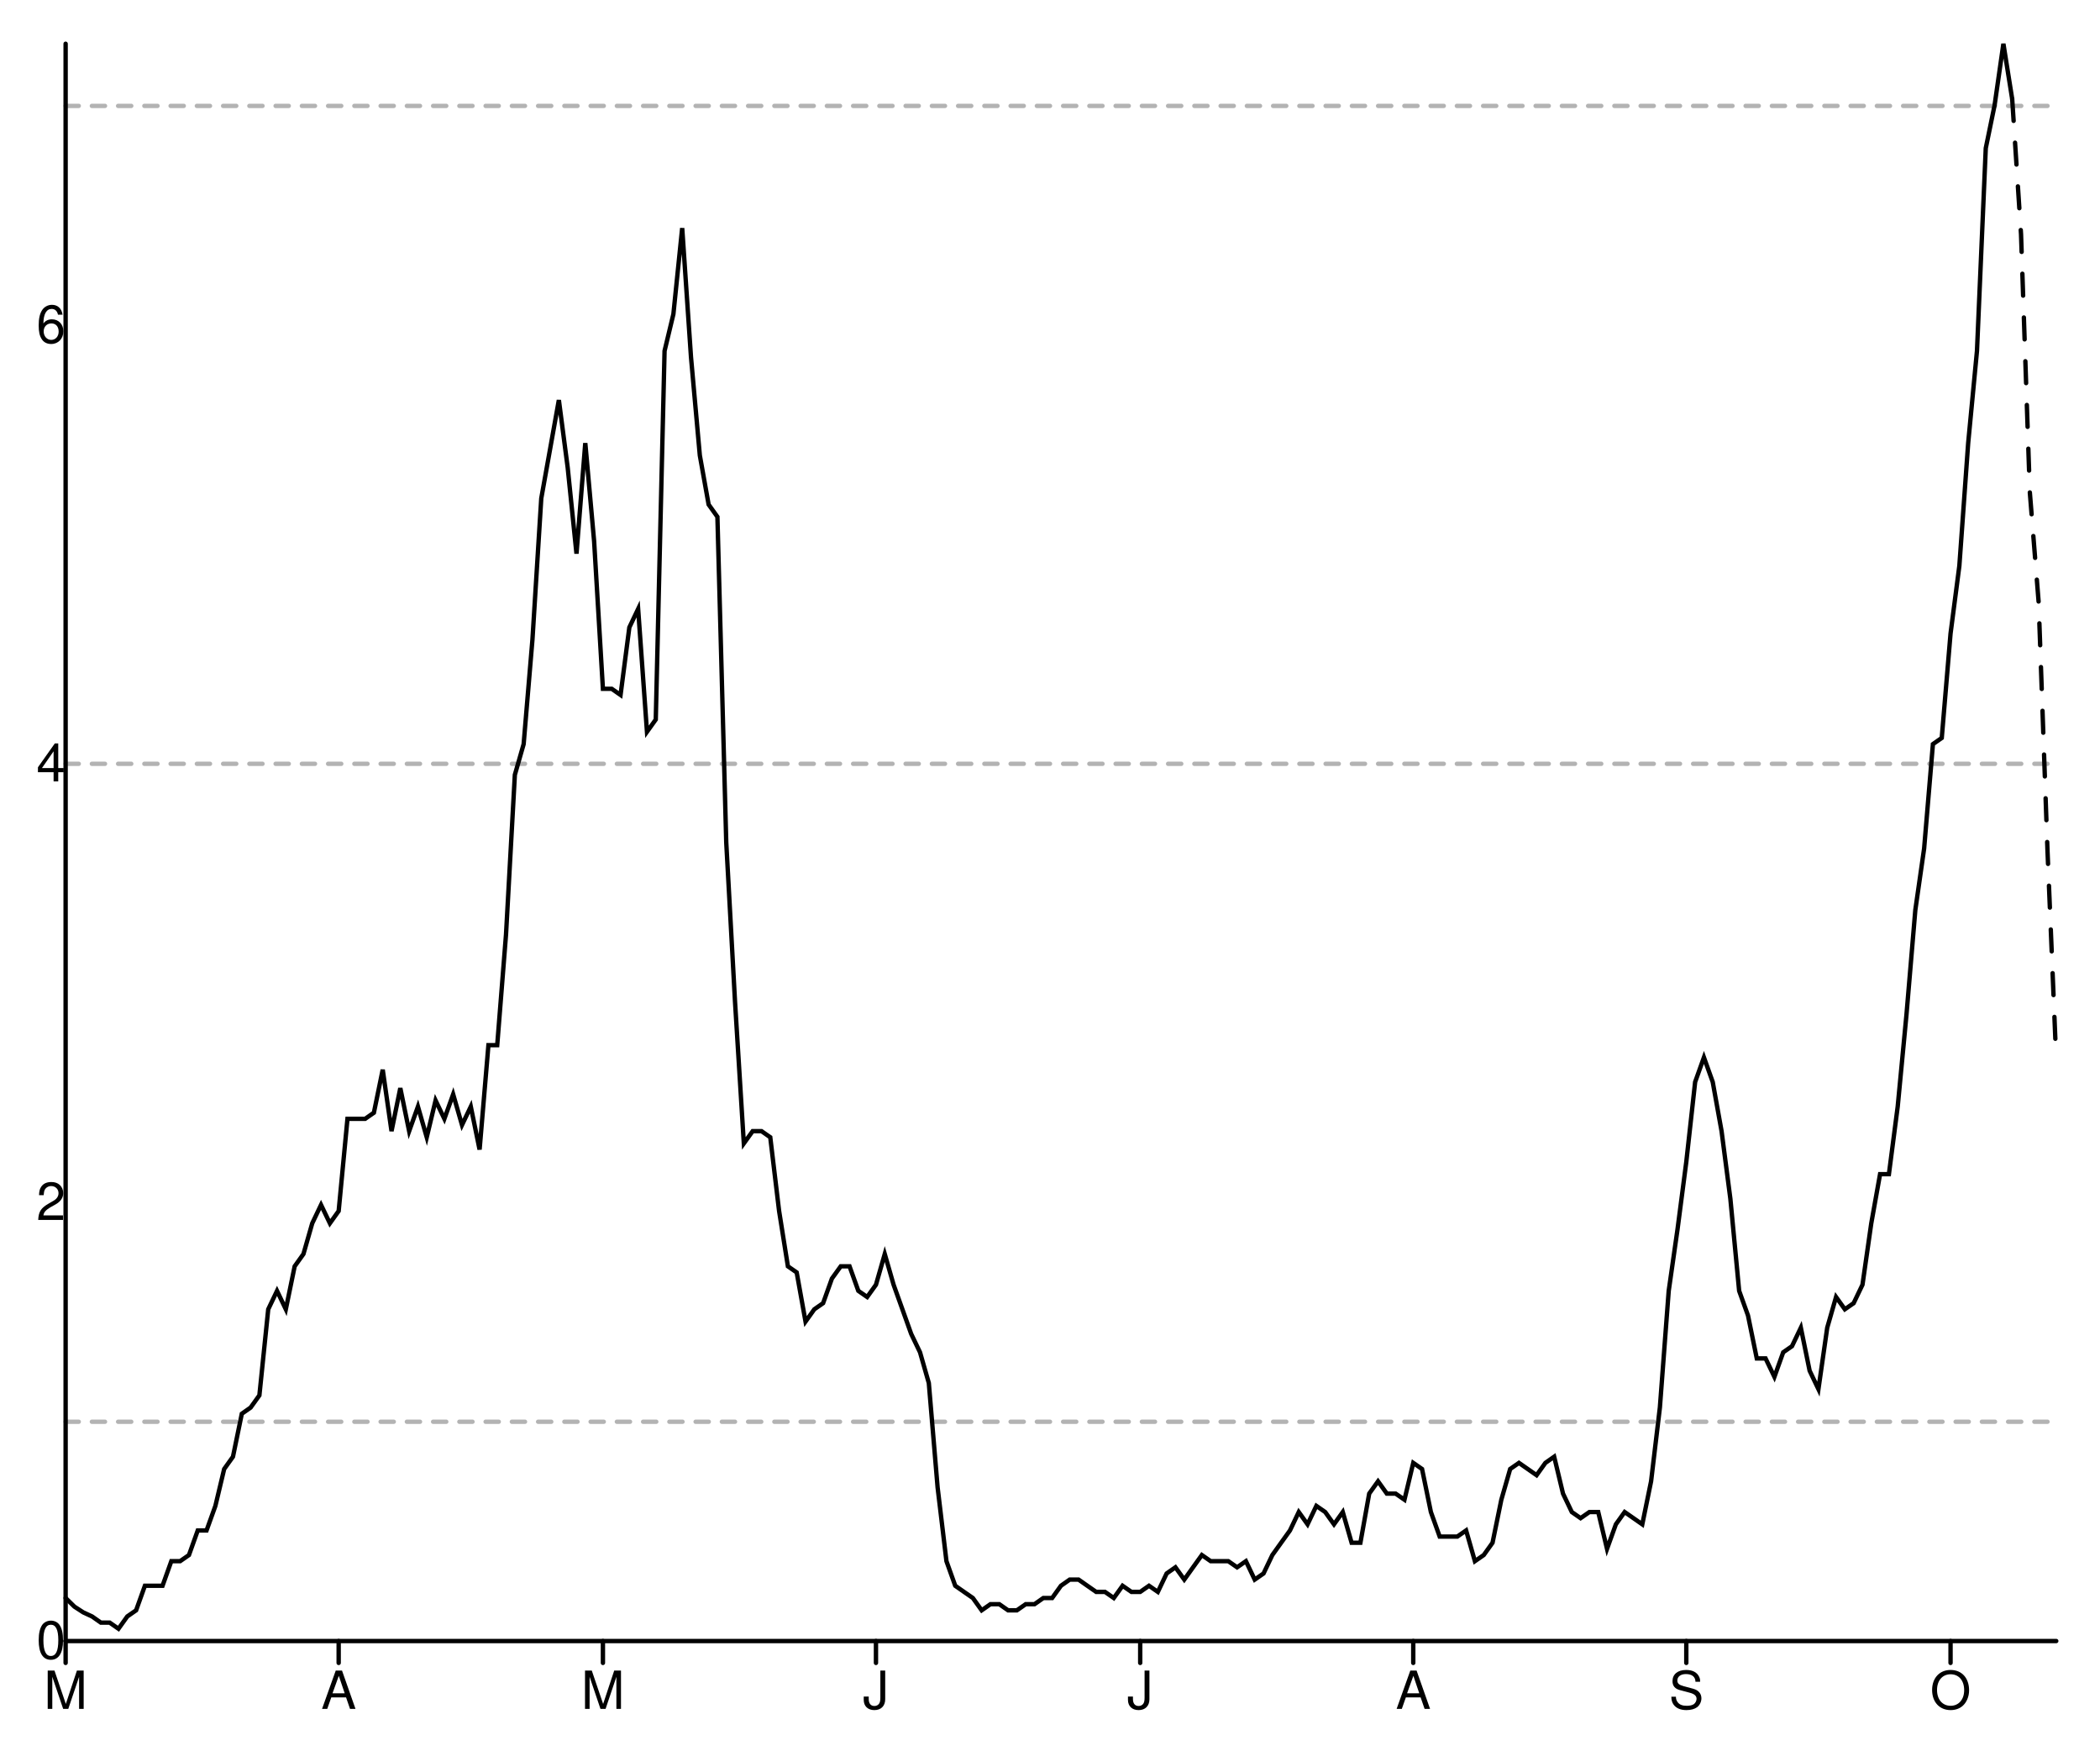
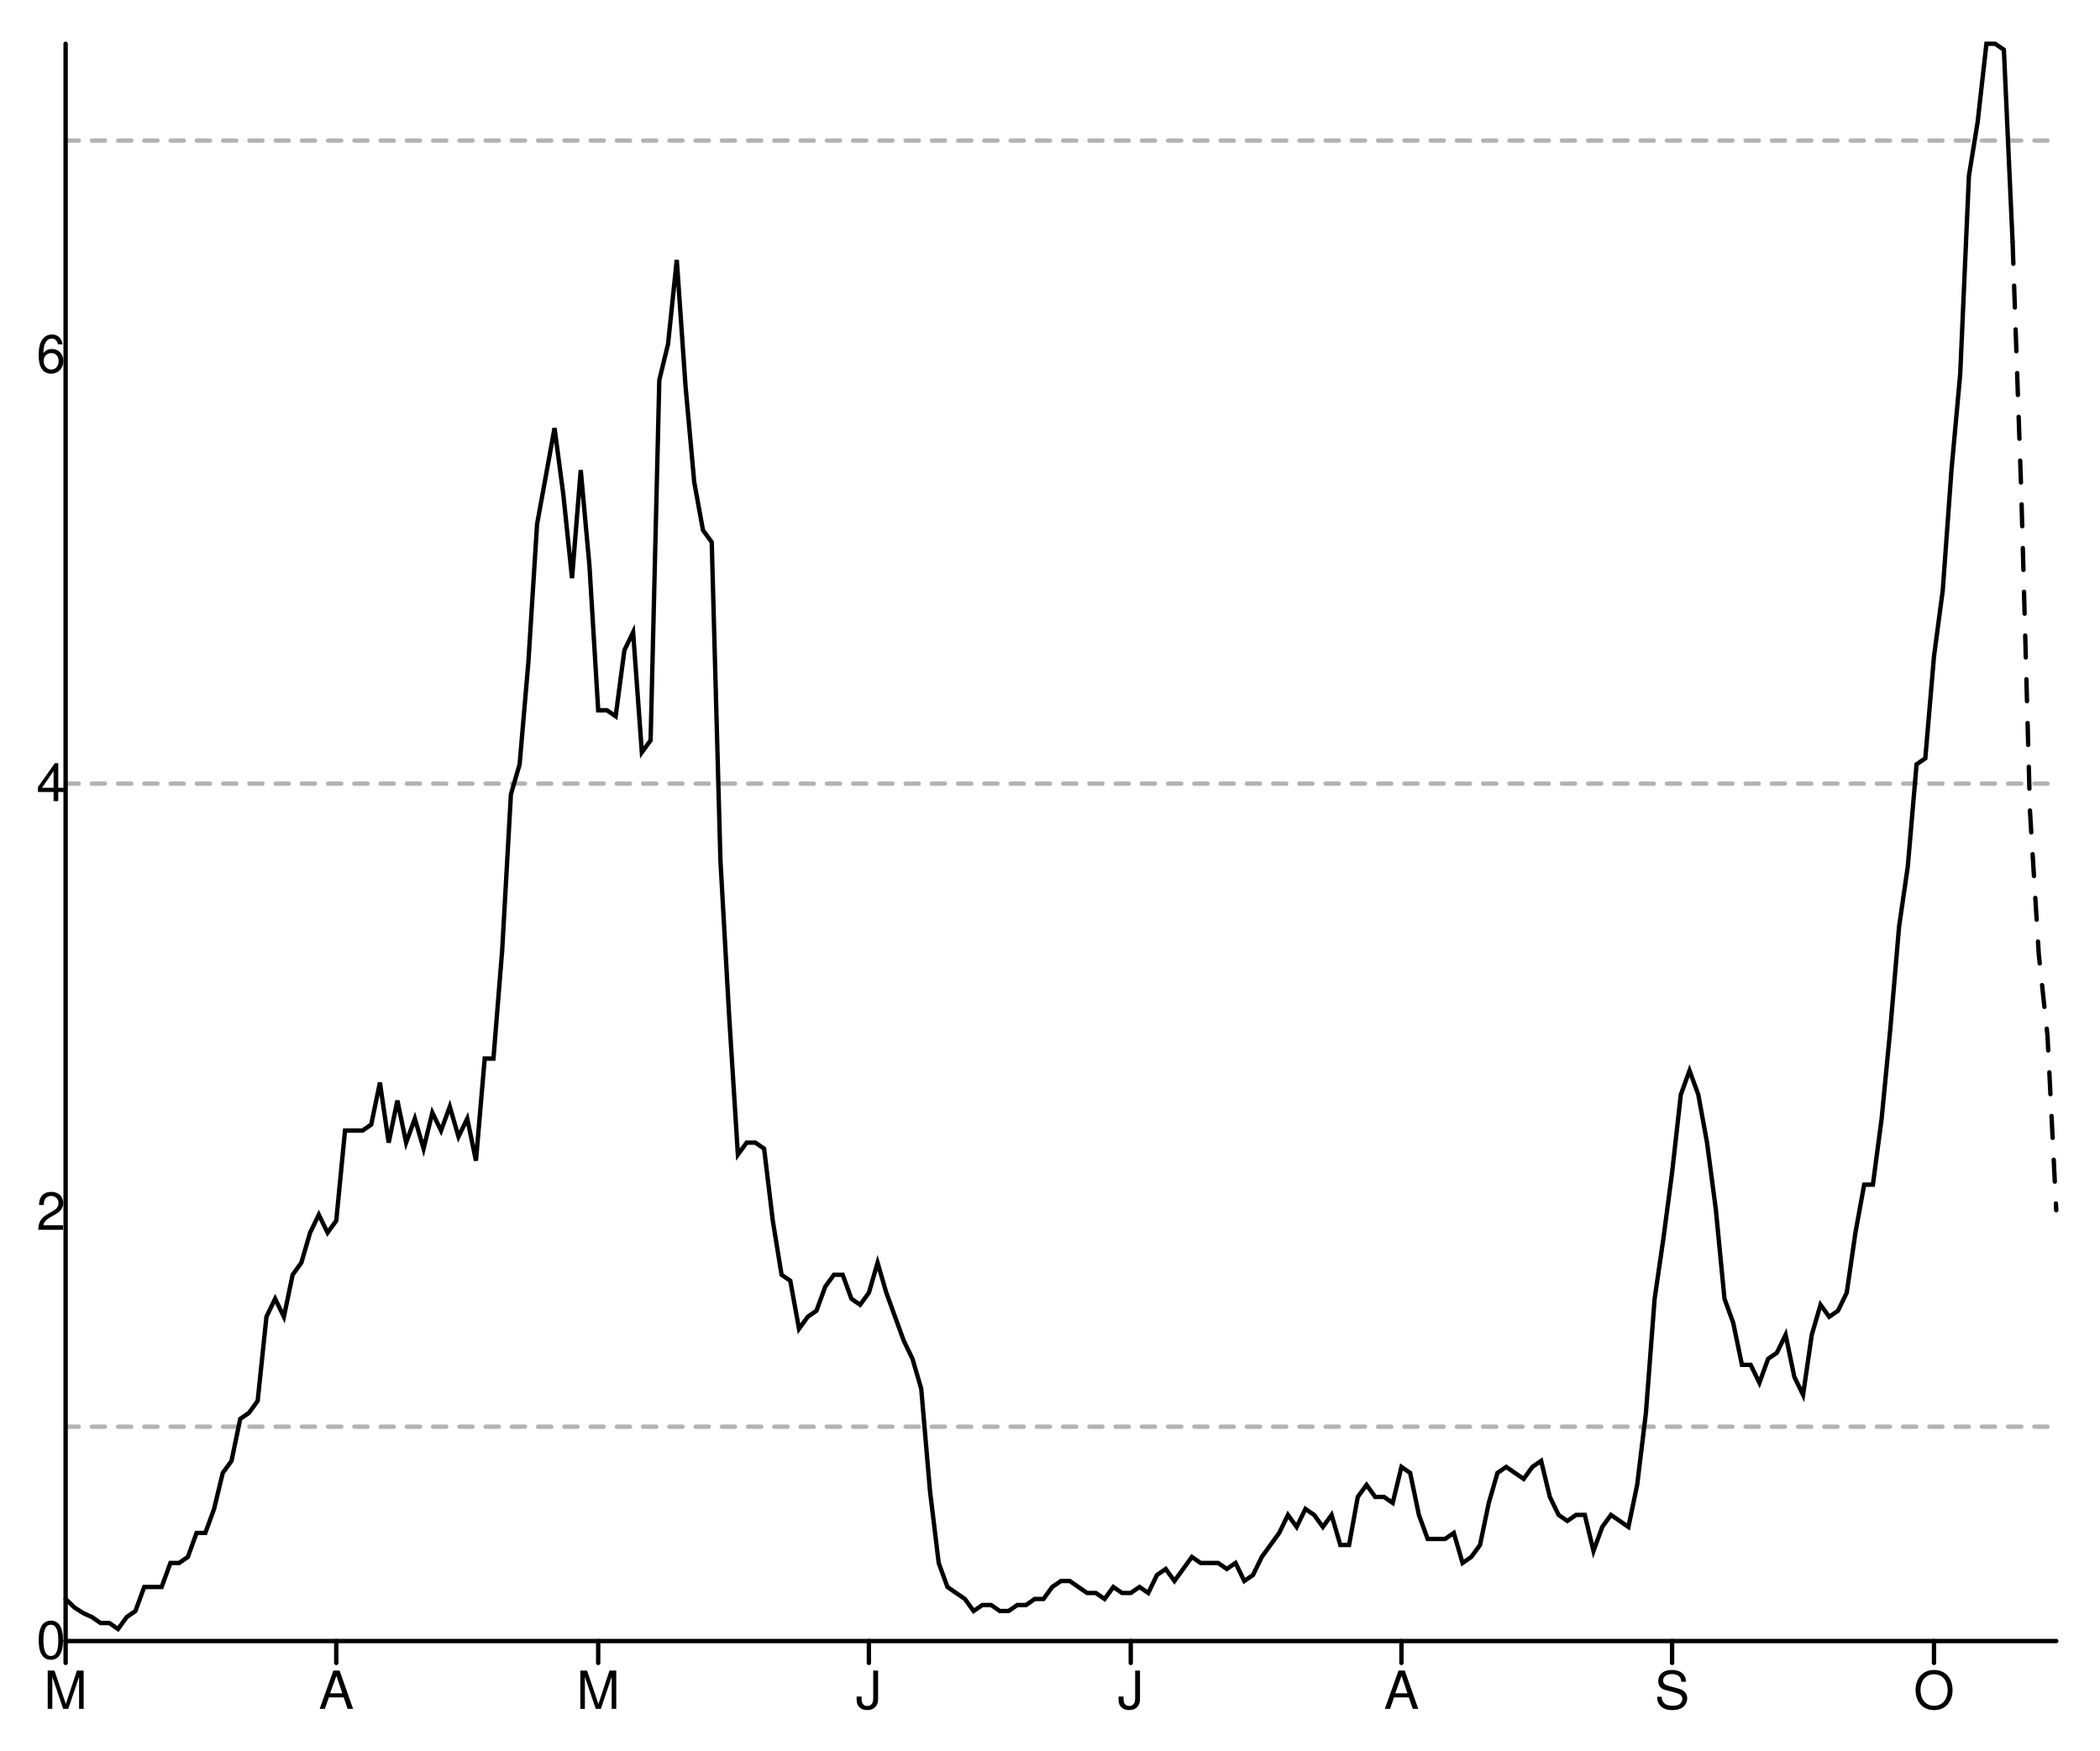
<svg xmlns="http://www.w3.org/2000/svg" width="480" height="400" viewBox="0 0 480 400" style="overflow:display" preserveAspectRatio="xMinYMin meet" overflow="visible">
  <defs>
    <style>
	.data-series path.line { fill-opacity: 0; stroke: black; }
	.data-series path.line.dotted { stroke-dasharray: 12 20 }
	.data-series circle { display: none; }
	.data-series:hover path.line, .data-series.on path.line { stroke-width: 1; }
	.data-series:hover circle, .data-series.on circle { display: inline; }
	.data-series circle:hover, .data-series circle.on { r: 1px!important; }
	.graph-grid { font-family: "Helvetica Neue",Helvetica,Arial,"Lucida Grande",sans-serif; }
	.graph-grid line { stroke: black; stroke-width: 1; stroke-linecap: round; }
	.graph-grid.graph-grid-x text { text-anchor: middle; dominant-baseline: hanging; transform: translateY(10px); }
	.graph-grid.graph-grid-y text { text-anchor: end; dominant-baseline: middle; transform: translateX(-10px); }
	</style>
  </defs>
  <g class="graph-grid graph-grid-y">
    <line x1="15.00" y1="375.00" x2="470.00" y2="375.00" data-left="15" />
    <text x="25" y="375" text-anchor="end">0</text>
-     <text x="25" y="274.772" text-anchor="end">2</text>
-     <text x="25" y="174.545" text-anchor="end">4</text>
-     <text x="25" y="74.317" text-anchor="end">6</text>
+     <text x="25" y="277.033" text-anchor="end">2</text>
+     <text x="25" y="179.066" text-anchor="end">4</text>
+     <text x="25" y="81.1" text-anchor="end">6</text>
    <text style="text-anchor:middle;dominant-baseline:hanging;font-weight:bold;transform: translateY(192.5px) rotate(-90deg);" />
  </g>
  <g class="graph-grid graph-grid-x">
    <line x1="15.00" y1="375.00" x2="15.00" y2="10.00" data-left="15" />
    <line class="tick" x1="15.00" y1="375.00" x2="15.00" y2="380.00" />
    <text x="15" y="375" text-anchor="middle">M</text>
-     <line class="tick" x1="77.41" y1="375.00" x2="77.41" y2="380.00" />
-     <text x="77.412" y="375" text-anchor="middle">A</text>
-     <line class="tick" x1="137.81" y1="375.00" x2="137.81" y2="380.00" />
-     <text x="137.81" y="375" text-anchor="middle">M</text>
-     <line class="tick" x1="200.22" y1="375.00" x2="200.22" y2="380.00" />
-     <text x="200.221" y="375" text-anchor="middle">J</text>
-     <line class="tick" x1="260.62" y1="375.00" x2="260.62" y2="380.00" />
-     <text x="260.619" y="375" text-anchor="middle">J</text>
-     <line class="tick" x1="323.03" y1="375.00" x2="323.03" y2="380.00" />
-     <text x="323.031" y="375" text-anchor="middle">A</text>
-     <line class="tick" x1="385.44" y1="375.00" x2="385.44" y2="380.00" />
-     <text x="385.442" y="375" text-anchor="middle">S</text>
-     <line class="tick" x1="445.84" y1="375.00" x2="445.84" y2="380.00" />
-     <text x="445.841" y="375" text-anchor="middle">O</text>
+     <line class="tick" x1="76.86" y1="375.00" x2="76.86" y2="380.00" />
+     <text x="76.864" y="375" text-anchor="middle">A</text>
+     <line class="tick" x1="136.73" y1="375.00" x2="136.73" y2="380.00" />
+     <text x="136.732" y="375" text-anchor="middle">M</text>
+     <line class="tick" x1="198.60" y1="375.00" x2="198.60" y2="380.00" />
+     <text x="198.596" y="375" text-anchor="middle">J</text>
+     <line class="tick" x1="258.46" y1="375.00" x2="258.46" y2="380.00" />
+     <text x="258.465" y="375" text-anchor="middle">J</text>
+     <line class="tick" x1="320.33" y1="375.00" x2="320.33" y2="380.00" />
+     <text x="320.329" y="375" text-anchor="middle">A</text>
+     <line class="tick" x1="382.19" y1="375.00" x2="382.19" y2="380.00" />
+     <text x="382.193" y="375" text-anchor="middle">S</text>
+     <line class="tick" x1="442.06" y1="375.00" x2="442.06" y2="380.00" />
+     <text x="442.061" y="375" text-anchor="middle">O</text>
    <text style="text-anchor:middle;dominant-baseline:hanging;font-weight:bold;transform: translateY(192.5px) rotate(-90deg);" />
  </g>
  <g data-series="widespread" class="data-series">
-     <path d="M 15.00,24.20L 470.00,24.20" id="E06000054-level-0" class="line" stroke-width="1" stroke-linecap="round" stroke-dasharray="3,3" fill-opacity="0.3" opacity="0.3" />
+     <path d="M 15.00,32.12L 470.00,32.12" id="E06000054-level-0" class="line" stroke-width="1" stroke-linecap="round" stroke-dasharray="3,3" fill-opacity="0.3" opacity="0.3" />
  </g>
  <g data-series="substantial" class="data-series">
-     <path d="M 15.00,174.54L 470.00,174.54" id="E06000054-level-1" class="line" stroke-width="1" stroke-linecap="round" stroke-dasharray="3,3" fill-opacity="0.3" opacity="0.3" />
+     <path d="M 15.00,179.07L 470.00,179.07" id="E06000054-level-1" class="line" stroke-width="1" stroke-linecap="round" stroke-dasharray="3,3" fill-opacity="0.3" opacity="0.3" />
  </g>
  <g data-series="moderate" class="data-series">
-     <path d="M 15.00,324.89L 470.00,324.89" id="E06000054-level-2" class="line" stroke-width="1" stroke-linecap="round" stroke-dasharray="3,3" fill-opacity="0.3" opacity="0.3" />
+     <path d="M 15.00,326.02L 470.00,326.02" id="E06000054-level-2" class="line" stroke-width="1" stroke-linecap="round" stroke-dasharray="3,3" fill-opacity="0.3" opacity="0.3" />
  </g>
  <g data-series="new-cases" class="data-series">
-     <path d="M 15.00,365.17L 17.01,367.14L 19.03,368.45L 21.04,369.38L 23.05,370.79L 25.07,370.79L 27.08,372.19L 29.09,369.38L 31.11,367.98L 33.12,362.37L 35.13,362.37L 37.15,362.37L 39.16,356.75L 41.17,356.75L 43.19,355.35L 45.20,349.73L 47.21,349.73L 49.23,344.12L 51.24,335.69L 53.25,332.88L 55.27,323.06L 57.28,321.65L 59.29,318.85L 61.31,299.19L 63.32,294.98L 65.33,299.19L 67.35,289.37L 69.36,286.56L 71.37,279.54L 73.38,275.33L 75.40,279.54L 77.41,276.73L 79.42,255.67L 81.44,255.67L 83.45,255.67L 85.46,254.27L 87.48,244.44L 89.49,258.48L 91.50,248.65L 93.52,258.48L 95.53,252.87L 97.54,259.88L 99.56,251.46L 101.57,255.67L 103.58,250.06L 105.60,257.08L 107.61,252.87L 109.62,262.69L 111.64,238.83L 113.65,238.83L 115.66,213.56L 117.68,177.06L 119.69,170.04L 121.70,146.17L 123.72,113.88L 125.73,102.65L 127.74,91.42L 129.76,106.87L 131.77,126.52L 133.78,101.25L 135.80,123.71L 137.81,157.40L 139.82,157.40L 141.84,158.81L 143.85,143.37L 145.86,139.15L 147.88,167.23L 149.89,164.42L 151.90,80.19L 153.92,71.77L 155.93,52.12L 157.94,81.60L 159.96,104.06L 161.97,115.29L 163.98,118.10L 166.00,192.50L 168.01,229.00L 170.02,261.29L 172.04,258.48L 174.05,258.48L 176.06,259.88L 178.08,276.73L 180.09,289.37L 182.10,290.77L 184.12,302.00L 186.13,299.19L 188.14,297.79L 190.15,292.17L 192.17,289.37L 194.18,289.37L 196.19,294.98L 198.21,296.38L 200.22,293.58L 202.23,286.56L 204.25,293.58L 206.26,299.19L 208.27,304.81L 210.29,309.02L 212.30,316.04L 214.31,339.90L 216.33,356.75L 218.34,362.37L 220.35,363.77L 222.37,365.17L 224.38,367.98L 226.39,366.58L 228.41,366.58L 230.42,367.98L 232.43,367.98L 234.45,366.58L 236.46,366.58L 238.47,365.17L 240.49,365.17L 242.50,362.37L 244.51,360.96L 246.53,360.96L 248.54,362.37L 250.55,363.77L 252.57,363.77L 254.58,365.17L 256.59,362.37L 258.61,363.77L 260.62,363.77L 262.63,362.37L 264.65,363.77L 266.66,359.56L 268.67,358.15L 270.69,360.96L 272.70,358.15L 274.71,355.35L 276.73,356.75L 278.74,356.75L 280.75,356.75L 282.77,358.15L 284.78,356.75L 286.79,360.96L 288.81,359.56L 290.82,355.35L 292.83,352.54L 294.85,349.73L 296.86,345.52L 298.87,348.33L 300.88,344.12L 302.90,345.52L 304.91,348.33L 306.92,345.52L 308.94,352.54L 310.95,352.54L 312.96,341.31L 314.98,338.50L 316.99,341.31L 319.00,341.31L 321.02,342.71L 323.03,334.29L 325.04,335.69L 327.06,345.52L 329.07,351.13L 331.08,351.13L 333.10,351.13L 335.11,349.73L 337.12,356.75L 339.14,355.35L 341.15,352.54L 343.16,342.71L 345.18,335.69L 347.19,334.29L 349.20,335.69L 351.22,337.10L 353.23,334.29L 355.24,332.88L 357.26,341.31L 359.27,345.52L 361.28,346.92L 363.30,345.52L 365.31,345.52L 367.32,353.94L 369.34,348.33L 371.35,345.52L 373.36,346.92L 375.38,348.33L 377.39,338.50L 379.40,321.65L 381.42,294.98L 383.43,280.94L 385.44,265.50L 387.46,247.25L 389.47,241.63L 391.48,247.25L 393.50,258.48L 395.51,273.92L 397.52,294.98L 399.54,300.60L 401.55,310.42L 403.56,310.42L 405.58,314.63L 407.59,309.02L 409.60,307.62L 411.62,303.40L 413.63,313.23L 415.64,317.44L 417.65,303.40L 419.67,296.38L 421.68,299.19L 423.69,297.79L 425.71,293.58L 427.72,279.54L 429.73,268.31L 431.75,268.31L 433.76,252.87L 435.77,231.81L 437.79,207.94L 439.80,193.90L 441.81,170.04L 443.83,168.63L 445.84,144.77L 447.85,129.33L 449.87,101.25L 451.88,80.19L 453.89,33.87L 455.91,24.04L 457.92,10.00L 459.93,22.63" id="New cases" class="line" stroke-width="1" stroke-linecap="round" />
+     <path d="M 15.00,365.39L 17.00,367.32L 18.99,368.60L 20.99,369.51L 22.98,370.88L 24.98,370.88L 26.97,372.26L 28.97,369.51L 30.96,368.14L 32.96,362.65L 34.96,362.65L 36.95,362.65L 38.95,357.16L 40.94,357.16L 42.94,355.79L 44.93,350.30L 46.93,350.30L 48.93,344.81L 50.92,336.58L 52.92,333.83L 54.91,324.23L 56.91,322.86L 58.90,320.11L 60.90,300.90L 62.89,296.79L 64.89,300.90L 66.89,291.30L 68.88,288.55L 70.88,281.69L 72.87,277.58L 74.87,281.69L 76.86,278.95L 78.86,258.36L 80.86,258.36L 82.85,258.36L 84.85,256.99L 86.84,247.39L 88.84,261.11L 90.83,251.50L 92.83,261.11L 94.82,255.62L 96.82,262.48L 98.82,254.25L 100.81,258.36L 102.81,252.88L 104.80,259.74L 106.80,255.62L 108.79,265.23L 110.79,241.90L 112.79,241.90L 114.78,217.20L 116.78,181.52L 118.77,174.66L 120.77,151.33L 122.76,119.77L 124.76,108.80L 126.75,97.82L 128.75,112.91L 130.75,132.12L 132.74,107.42L 134.74,129.38L 136.73,162.31L 138.73,162.31L 140.72,163.68L 142.72,148.59L 144.71,144.47L 146.71,171.92L 148.71,169.17L 150.70,86.84L 152.70,78.61L 154.69,59.40L 156.69,88.21L 158.68,110.17L 160.68,121.15L 162.68,123.89L 164.67,196.62L 166.67,232.29L 168.66,263.85L 170.66,261.11L 172.65,261.11L 174.65,262.48L 176.64,278.95L 178.64,291.30L 180.64,292.67L 182.63,303.65L 184.63,300.90L 186.62,299.53L 188.62,294.04L 190.61,291.30L 192.61,291.30L 194.61,296.79L 196.60,298.16L 198.60,295.41L 200.59,288.55L 202.59,295.41L 204.58,300.90L 206.58,306.39L 208.57,310.51L 210.57,317.37L 212.57,340.70L 214.56,357.16L 216.56,362.65L 218.55,364.02L 220.55,365.39L 222.54,368.14L 224.54,366.77L 226.54,366.77L 228.53,368.14L 230.53,368.14L 232.52,366.77L 234.52,366.77L 236.51,365.39L 238.51,365.39L 240.50,362.65L 242.50,361.28L 244.50,361.28L 246.49,362.65L 248.49,364.02L 250.48,364.02L 252.48,365.39L 254.47,362.65L 256.47,364.02L 258.46,364.02L 260.46,362.65L 262.46,364.02L 264.45,359.91L 266.45,358.53L 268.44,361.28L 270.44,358.53L 272.43,355.79L 274.43,357.16L 276.43,357.16L 278.42,357.16L 280.42,358.53L 282.41,357.16L 284.41,361.28L 286.40,359.91L 288.40,355.79L 290.39,353.05L 292.39,350.30L 294.39,346.18L 296.38,348.93L 298.38,344.81L 300.37,346.18L 302.37,348.93L 304.36,346.18L 306.36,353.05L 308.36,353.05L 310.35,342.07L 312.35,339.32L 314.34,342.07L 316.34,342.07L 318.33,343.44L 320.33,335.21L 322.32,336.58L 324.32,346.18L 326.32,351.67L 328.31,351.67L 330.31,351.67L 332.30,350.30L 334.30,357.16L 336.29,355.79L 338.29,353.05L 340.29,343.44L 342.28,336.58L 344.28,335.21L 346.27,336.58L 348.27,337.95L 350.26,335.21L 352.26,333.83L 354.25,342.07L 356.25,346.18L 358.25,347.56L 360.24,346.18L 362.24,346.18L 364.23,354.42L 366.23,348.93L 368.22,346.18L 370.22,347.56L 372.21,348.93L 374.21,339.32L 376.21,322.86L 378.20,296.79L 380.20,283.06L 382.19,267.97L 384.19,250.13L 386.18,244.64L 388.18,250.13L 390.18,261.11L 392.17,276.20L 394.17,296.79L 396.16,302.27L 398.16,311.88L 400.15,311.88L 402.15,316.00L 404.14,310.51L 406.14,309.14L 408.14,305.02L 410.13,314.62L 412.13,318.74L 414.12,305.02L 416.12,298.16L 418.11,300.90L 420.11,299.53L 422.11,295.41L 424.10,281.69L 426.10,270.71L 428.09,270.71L 430.09,255.62L 432.08,235.04L 434.08,211.71L 436.07,197.99L 438.07,174.66L 440.07,173.29L 442.06,149.96L 444.06,134.87L 446.05,107.42L 448.05,85.47L 450.04,40.19L 452.04,27.84L 454.04,10.00L 456.03,10.00L 458.03,11.37L 460.02,55.28" id="New cases" class="line" stroke-width="1" stroke-linecap="round" />
  </g>
  <g data-series="recent-cases" class="data-series">
-     <path d="M 459.93,22.63L 461.95,53.52L 463.96,112.48L 465.97,137.52L 467.99,194.18L 470.00,242.34" id="Recent cases" class="line" stroke-width="1" stroke-linecap="round" stroke-dasharray="5,5" />
+     <path d="M 460.02,55.28L 462.02,112.91L 464.01,185.64L 466.01,218.11L 468.00,236.68L 470.00,276.55" id="Recent cases" class="line" stroke-width="1" stroke-linecap="round" stroke-dasharray="5,5" />
  </g>
</svg>
